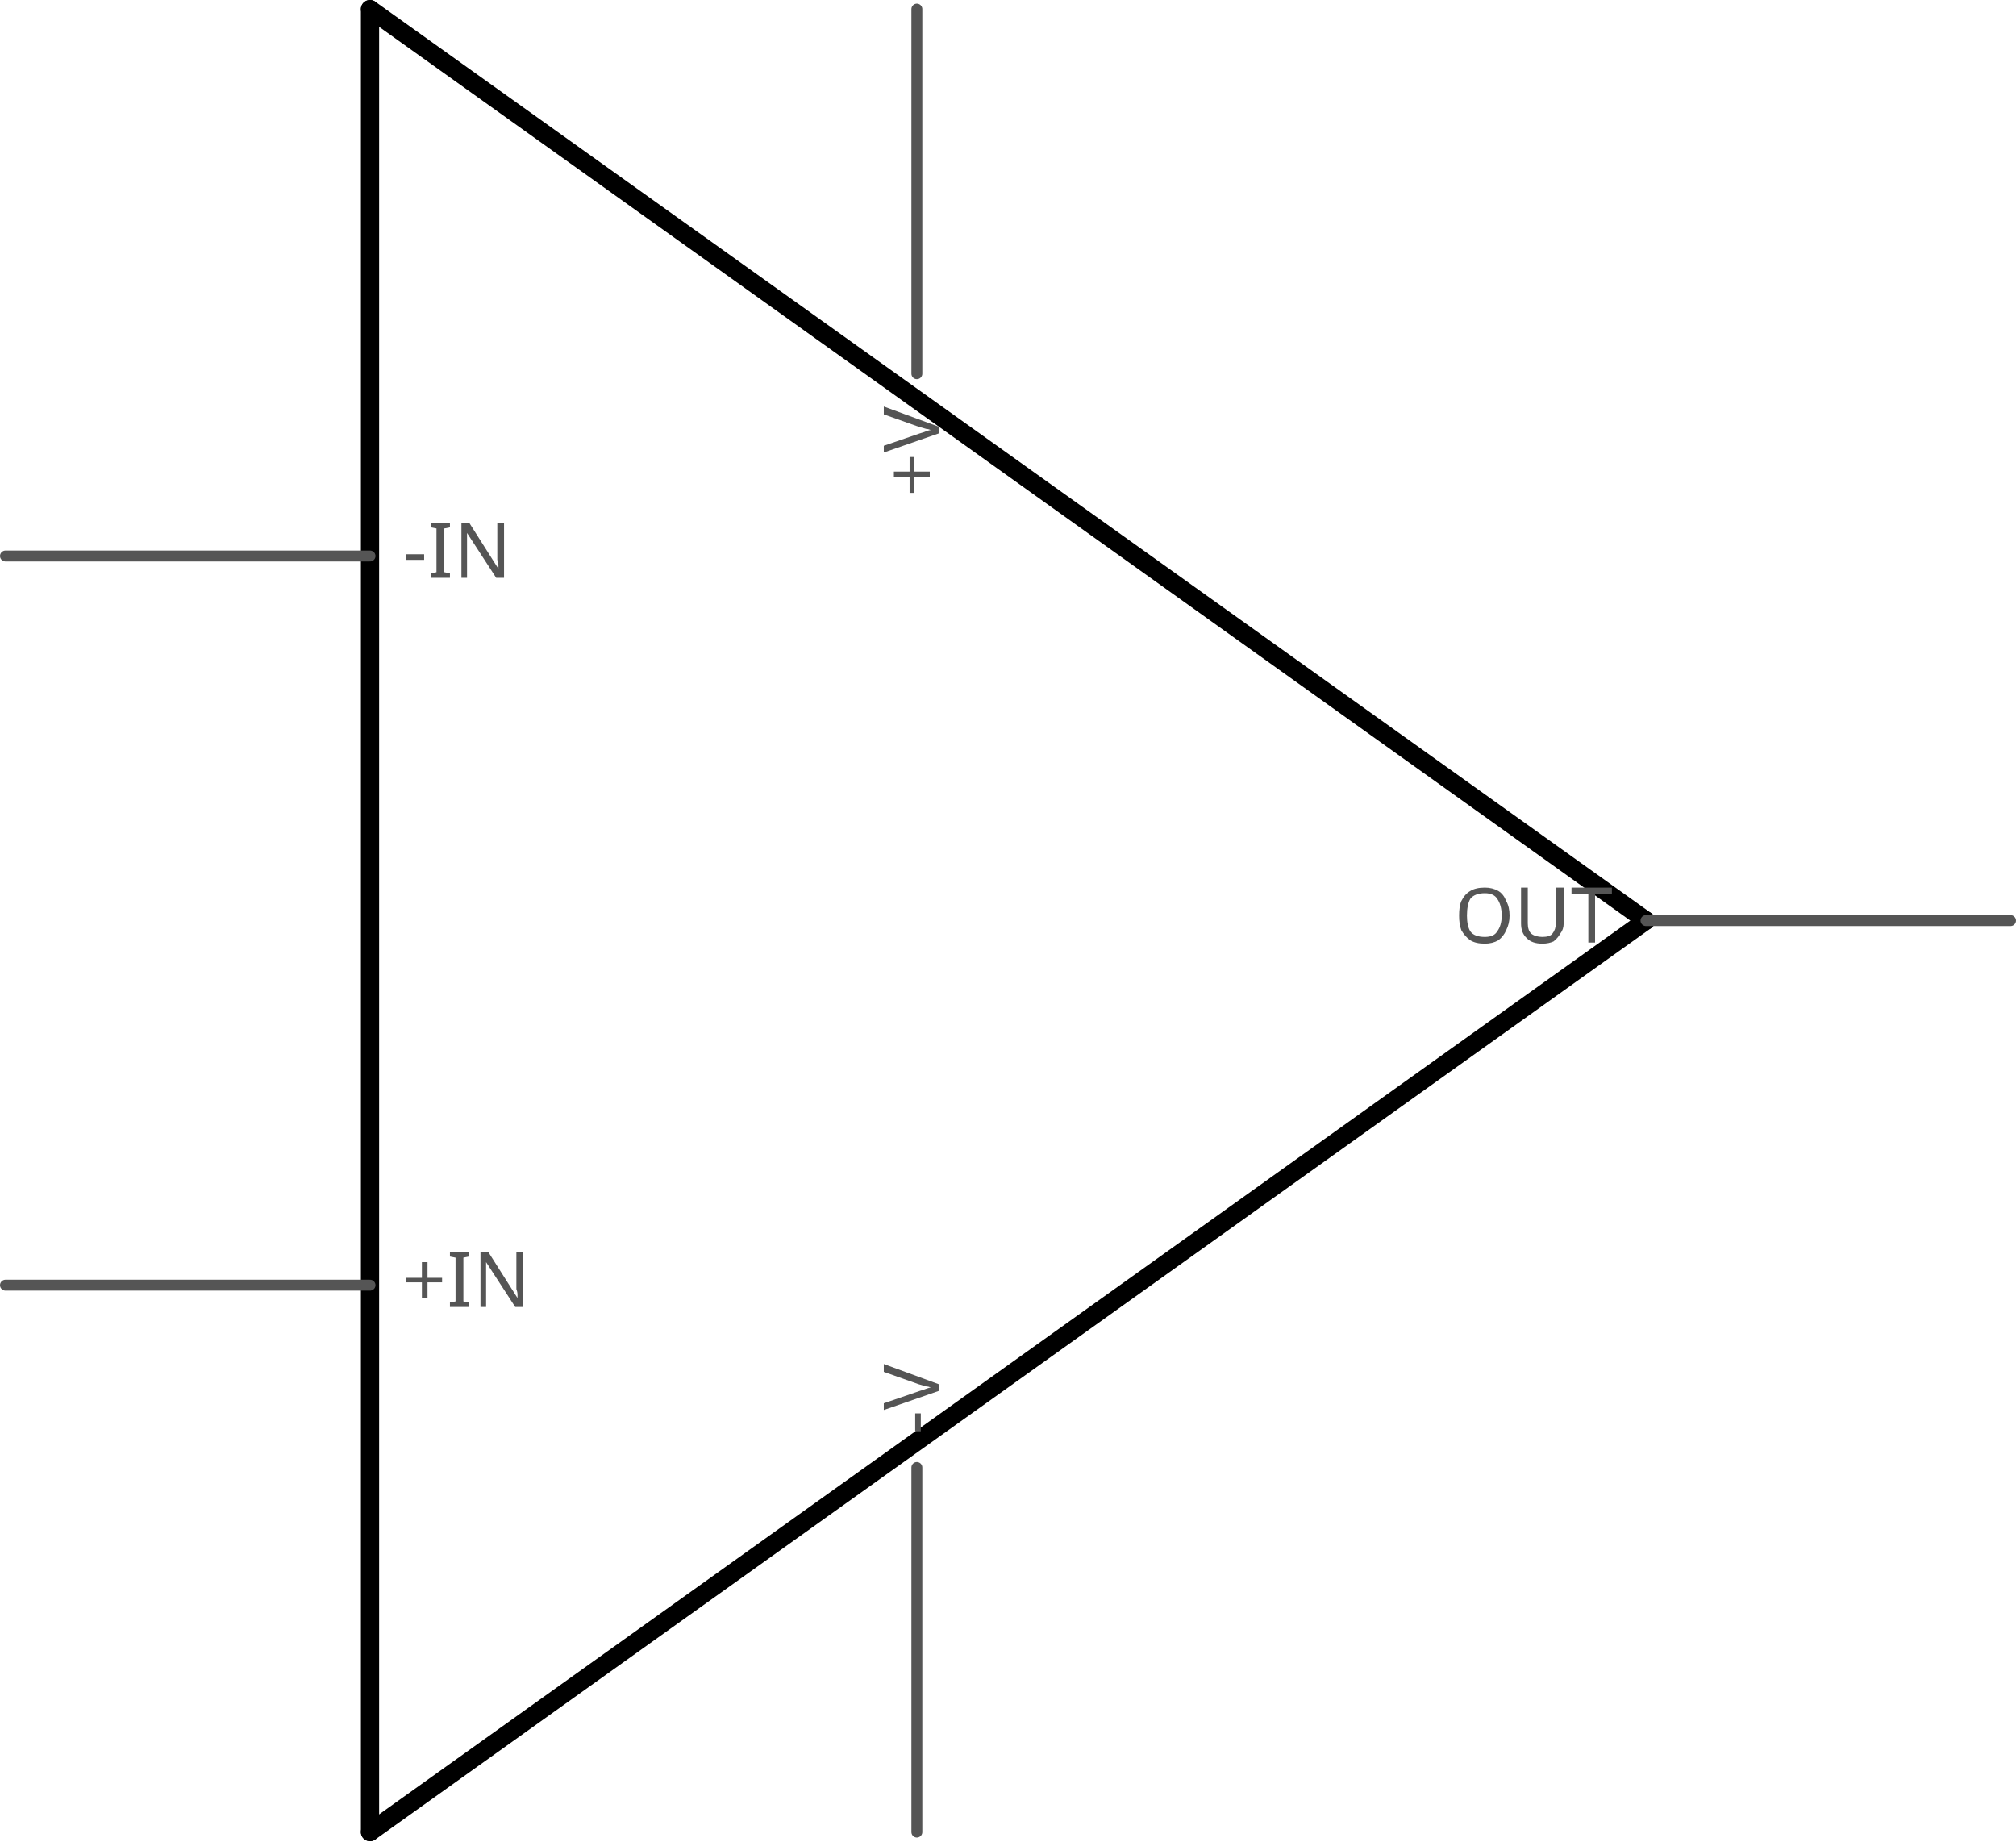
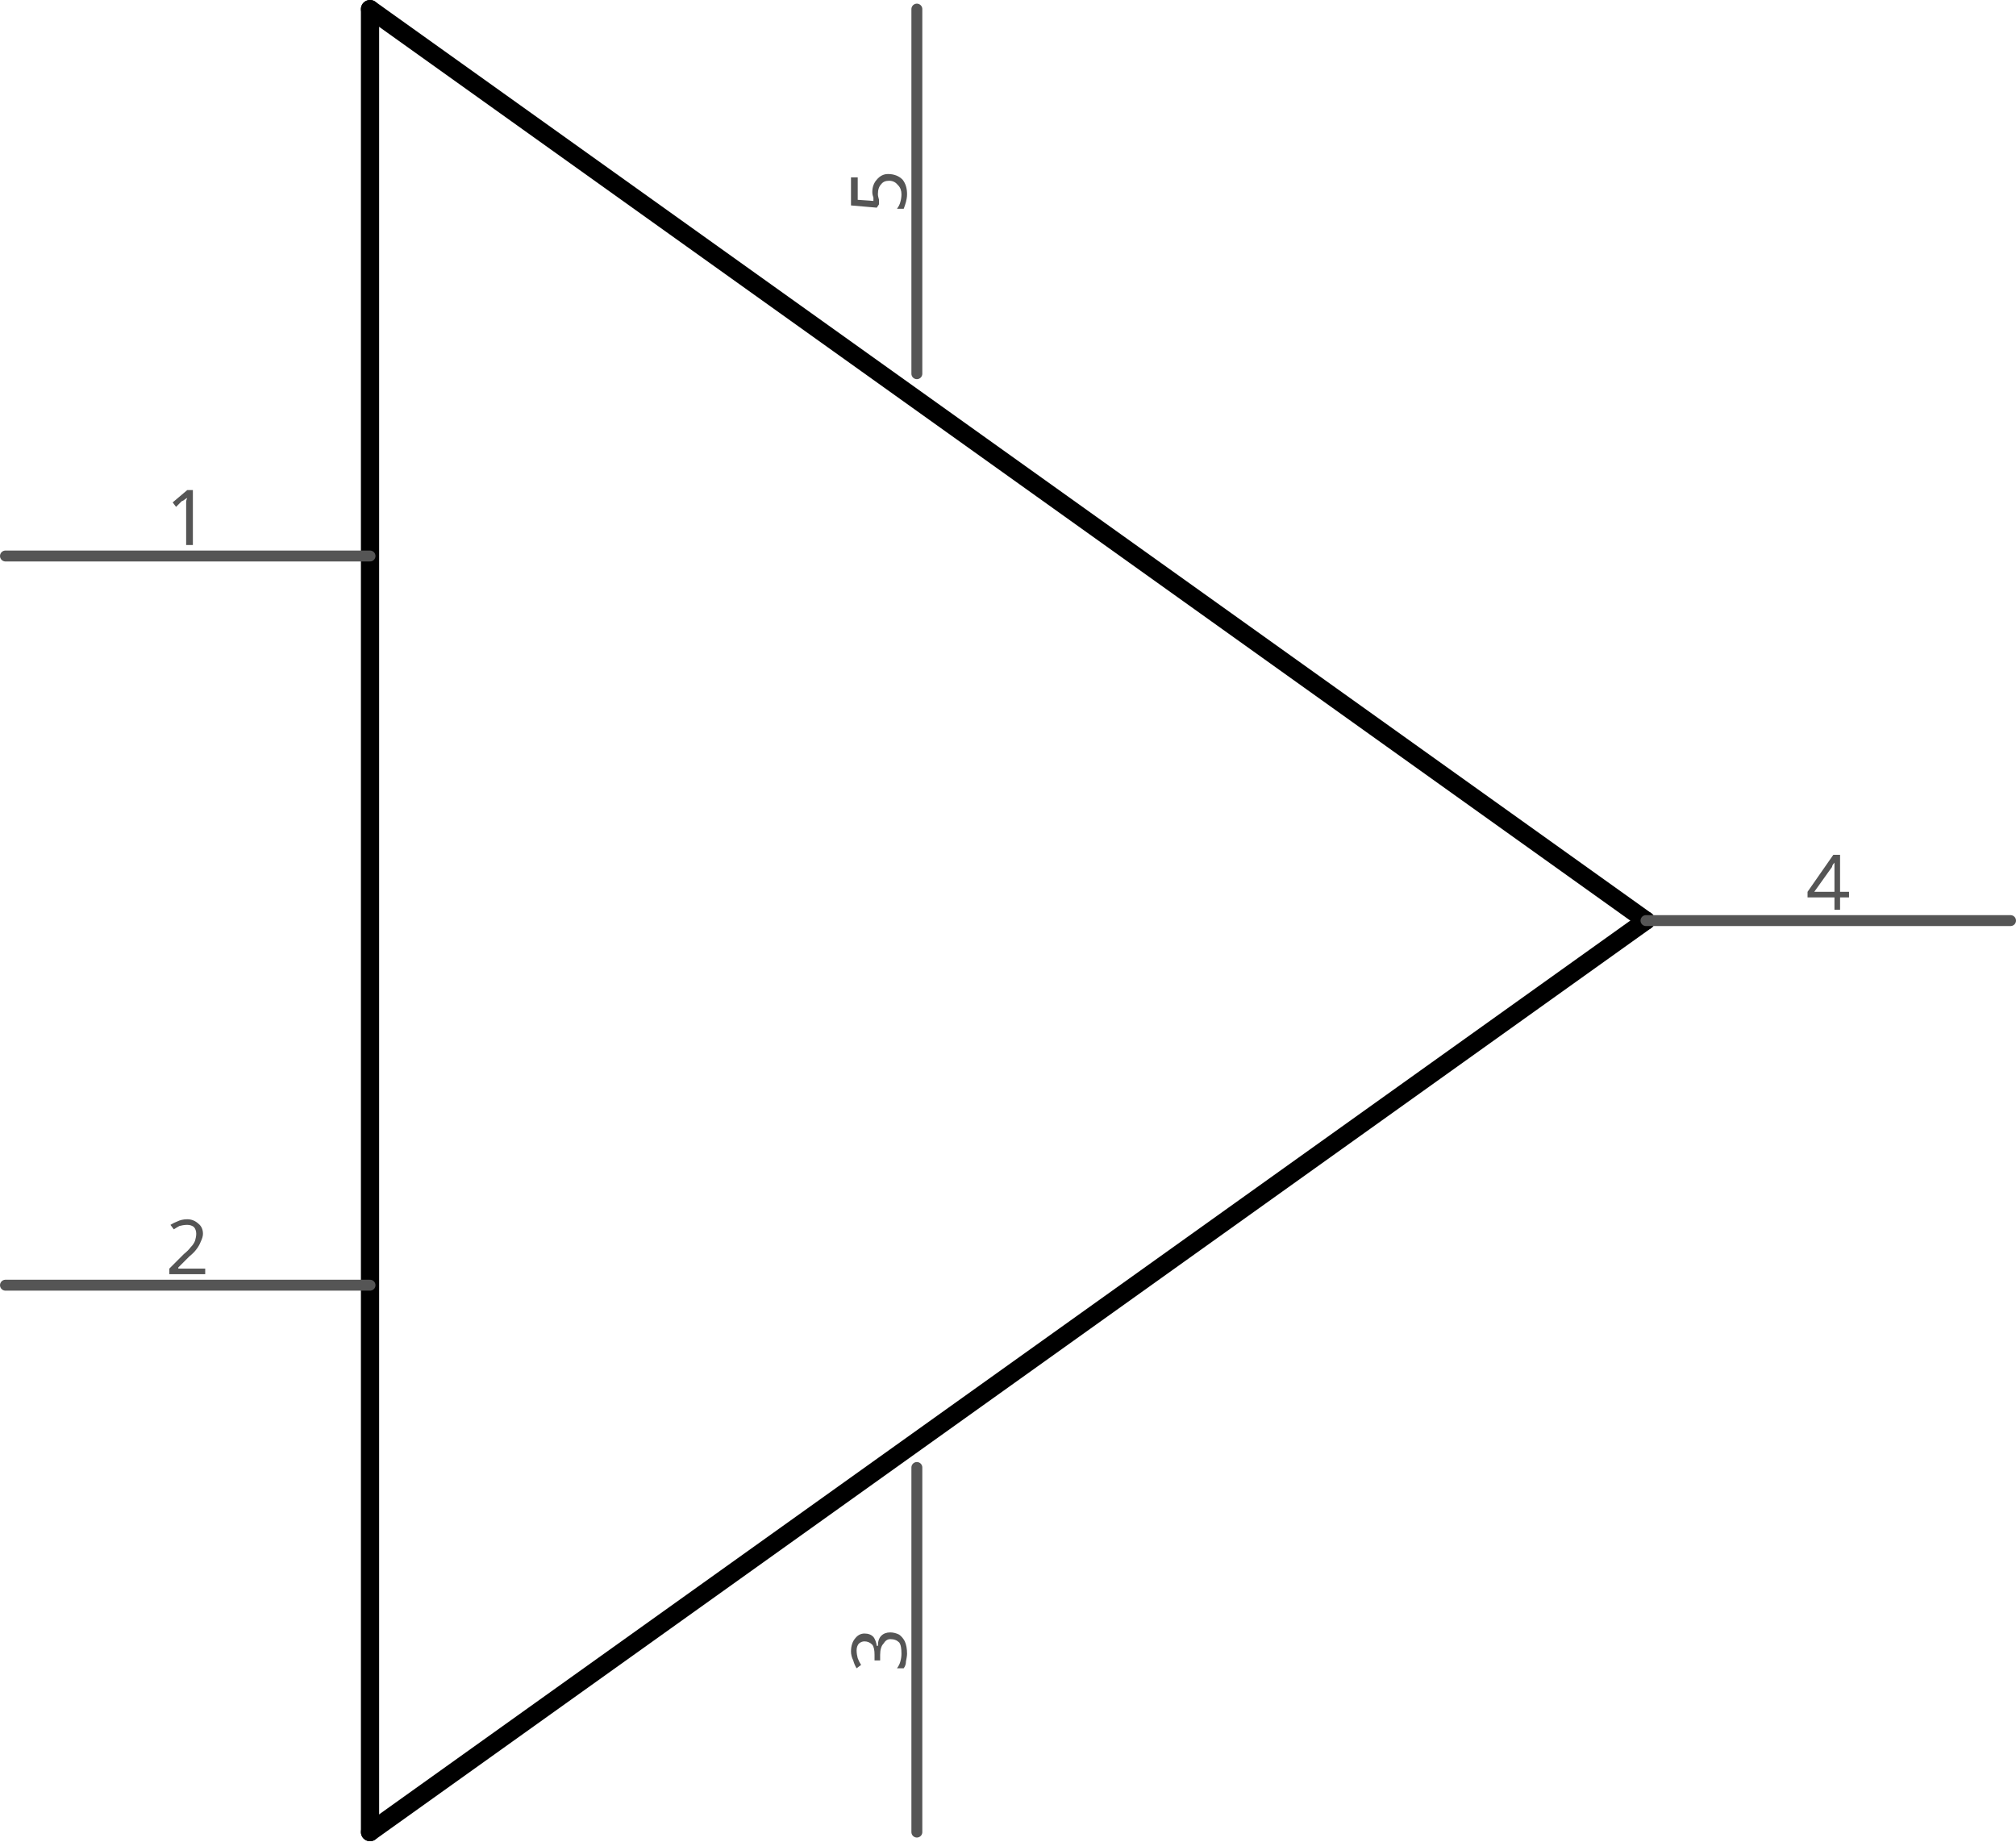
<svg xmlns="http://www.w3.org/2000/svg" version="1.2" baseProfile="tiny" x="0in" y="0in" width="1.106in" height="1.01in" viewBox="0 0 28.092 25.654">
  <g id="schematic">
    <line class="other" x1="22.936" y1="12.827" x2="5.156" y2="25.527" stroke="#000000" stroke-width="0.254" stroke-linecap="round" />
    <line class="other" x1="5.156" y1="25.527" x2="5.156" y2="0.127" stroke="#000000" stroke-width="0.254" stroke-linecap="round" />
    <line class="other" x1="5.156" y1="0.127" x2="22.936" y2="12.827" stroke="#000000" stroke-width="0.254" stroke-linecap="round" />
    <line class="pin" id="connector0pin" connectorname="-IN" x1="0.076" y1="7.747" x2="5.156" y2="7.747" stroke="#555555" stroke-width="0.152" stroke-linecap="round" />
    <rect class="terminal" id="connector0terminal" x="0.076" y="7.747" width="0" height="0" stroke="none" stroke-width="0" fill="none" />
-     <text class="text" font-family="OCRA" stroke="none" stroke-width="0" fill="#555555" font-size="1.067" x="5.613" y="8.052" text-anchor="start">-IN</text>
+     <text class="text" font-family="OCRA" stroke="none" stroke-width="0" fill="#555555" font-size="1.067" x="2.616" y="7.595" text-anchor="middle">1</text>
    <line class="pin" id="connector1pin" connectorname="+IN" x1="0.076" y1="17.907" x2="5.156" y2="17.907" stroke="#555555" stroke-width="0.152" stroke-linecap="round" />
    <rect class="terminal" id="connector1terminal" x="0.076" y="17.907" width="0" height="0" stroke="none" stroke-width="0" fill="none" />
-     <text class="text" font-family="OCRA" stroke="none" stroke-width="0" fill="#555555" font-size="1.067" x="5.613" y="18.212" text-anchor="start">+IN</text>
+     <text class="text" font-family="OCRA" stroke="none" stroke-width="0" fill="#555555" font-size="1.067" x="2.616" y="17.755" text-anchor="middle">2</text>
    <line class="pin" id="connector2pin" connectorname="-V" x1="12.776" y1="25.527" x2="12.776" y2="20.447" stroke="#555555" stroke-width="0.152" stroke-linecap="round" />
    <rect class="terminal" id="connector2terminal" x="12.776" y="25.527" width="0" height="0" stroke="none" stroke-width="0" fill="none" />
-     <g transform="translate(13.081,19.9898)">
+     <g transform="translate(12.6238,22.987)">
      <g transform="rotate(270)">
-         <text class="text" font-family="OCRA" stroke="none" stroke-width="0" fill="#555555" font-size="1.067" x="0" y="0" text-anchor="start">-V</text>
+         <text class="text" font-family="OCRA" stroke="none" stroke-width="0" fill="#555555" font-size="1.067" x="0" y="0" text-anchor="middle">3</text>
      </g>
    </g>
    <line class="pin" id="connector3pin" connectorname="OUT" x1="28.016" y1="12.827" x2="22.936" y2="12.827" stroke="#555555" stroke-width="0.152" stroke-linecap="round" />
    <rect class="terminal" id="connector3terminal" x="28.016" y="12.827" width="0" height="0" stroke="none" stroke-width="0" fill="none" />
-     <text class="text" font-family="OCRA" stroke="none" stroke-width="0" fill="#555555" font-size="1.067" x="22.479" y="13.132" text-anchor="end">OUT</text>
+     <text class="text" font-family="OCRA" stroke="none" stroke-width="0" fill="#555555" font-size="1.067" x="25.476" y="12.675" text-anchor="middle">4</text>
    <line class="pin" id="connector4pin" connectorname="+V" x1="12.776" y1="0.127" x2="12.776" y2="5.207" stroke="#555555" stroke-width="0.152" stroke-linecap="round" />
    <rect class="terminal" id="connector4terminal" x="12.776" y="0.127" width="0" height="0" stroke="none" stroke-width="0" fill="none" />
-     <g transform="translate(13.081,5.6642)">
+     <g transform="translate(12.6238,2.667)">
      <g transform="rotate(270)">
-         <text class="text" font-family="OCRA" stroke="none" stroke-width="0" fill="#555555" font-size="1.067" x="0" y="0" text-anchor="end">+V</text>
+         <text class="text" font-family="OCRA" stroke="none" stroke-width="0" fill="#555555" font-size="1.067" x="0" y="0" text-anchor="middle">5</text>
      </g>
    </g>
  </g>
</svg>
